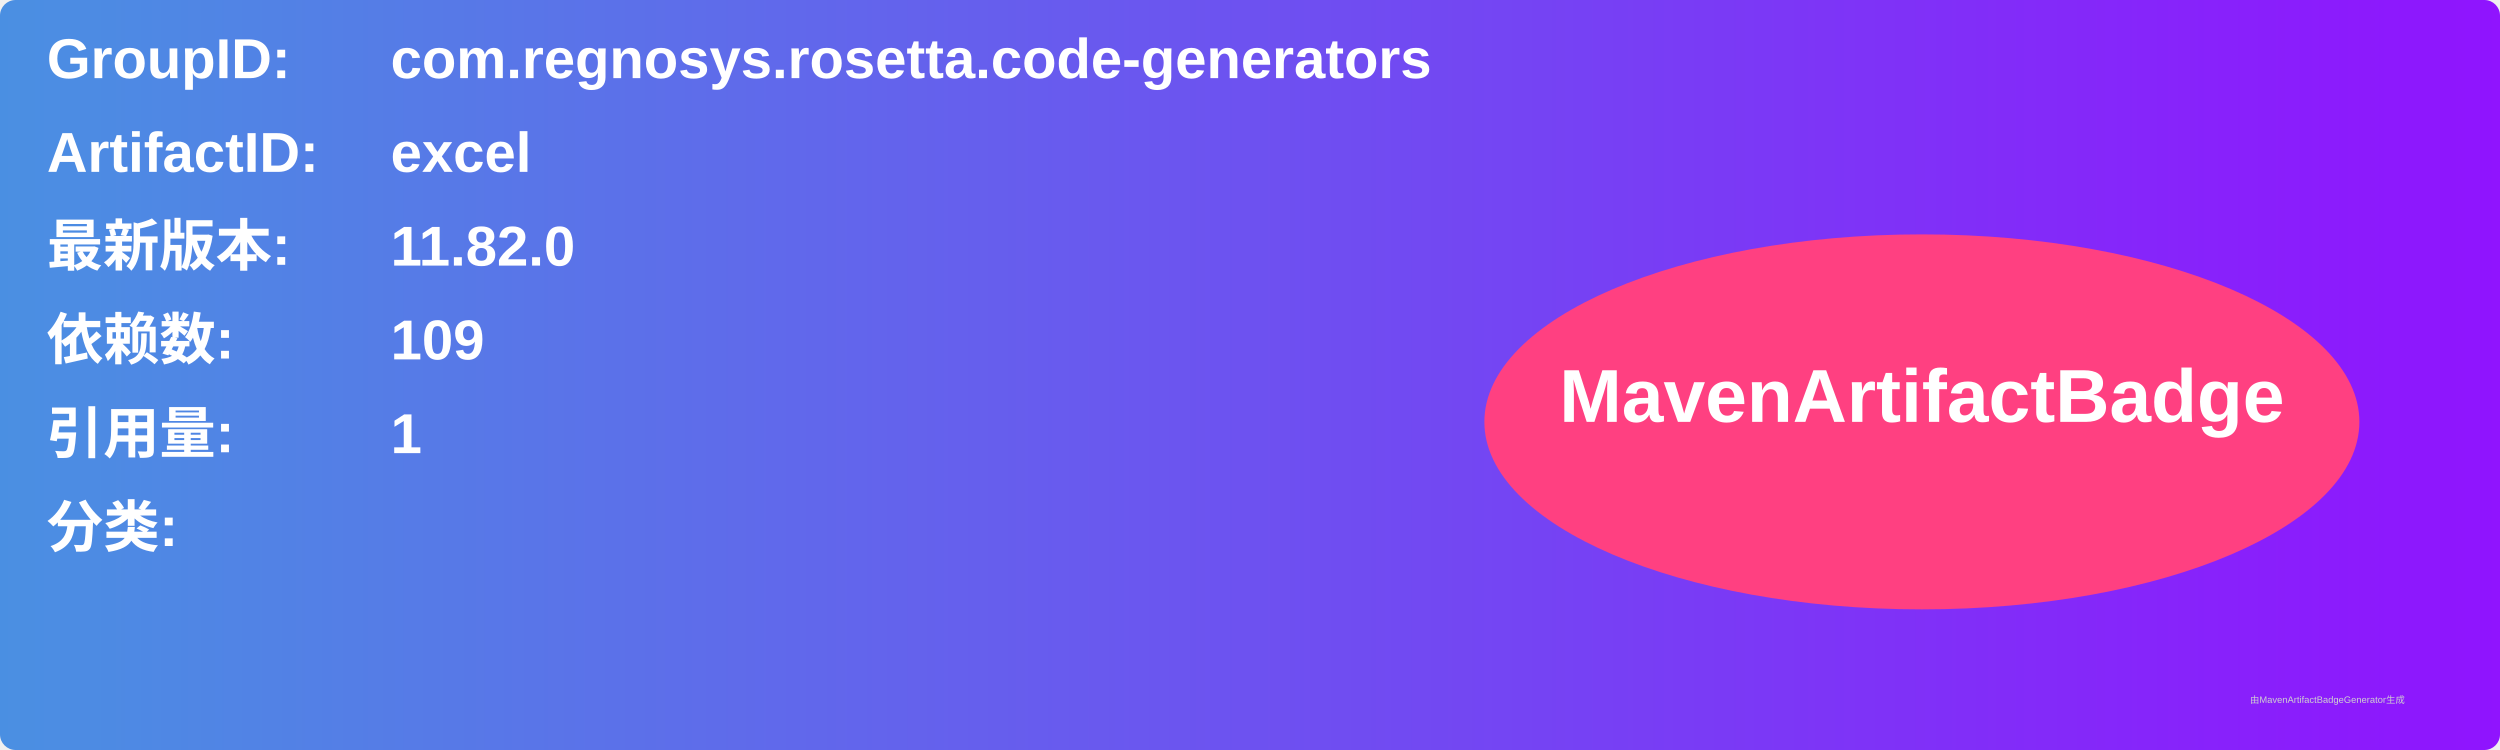
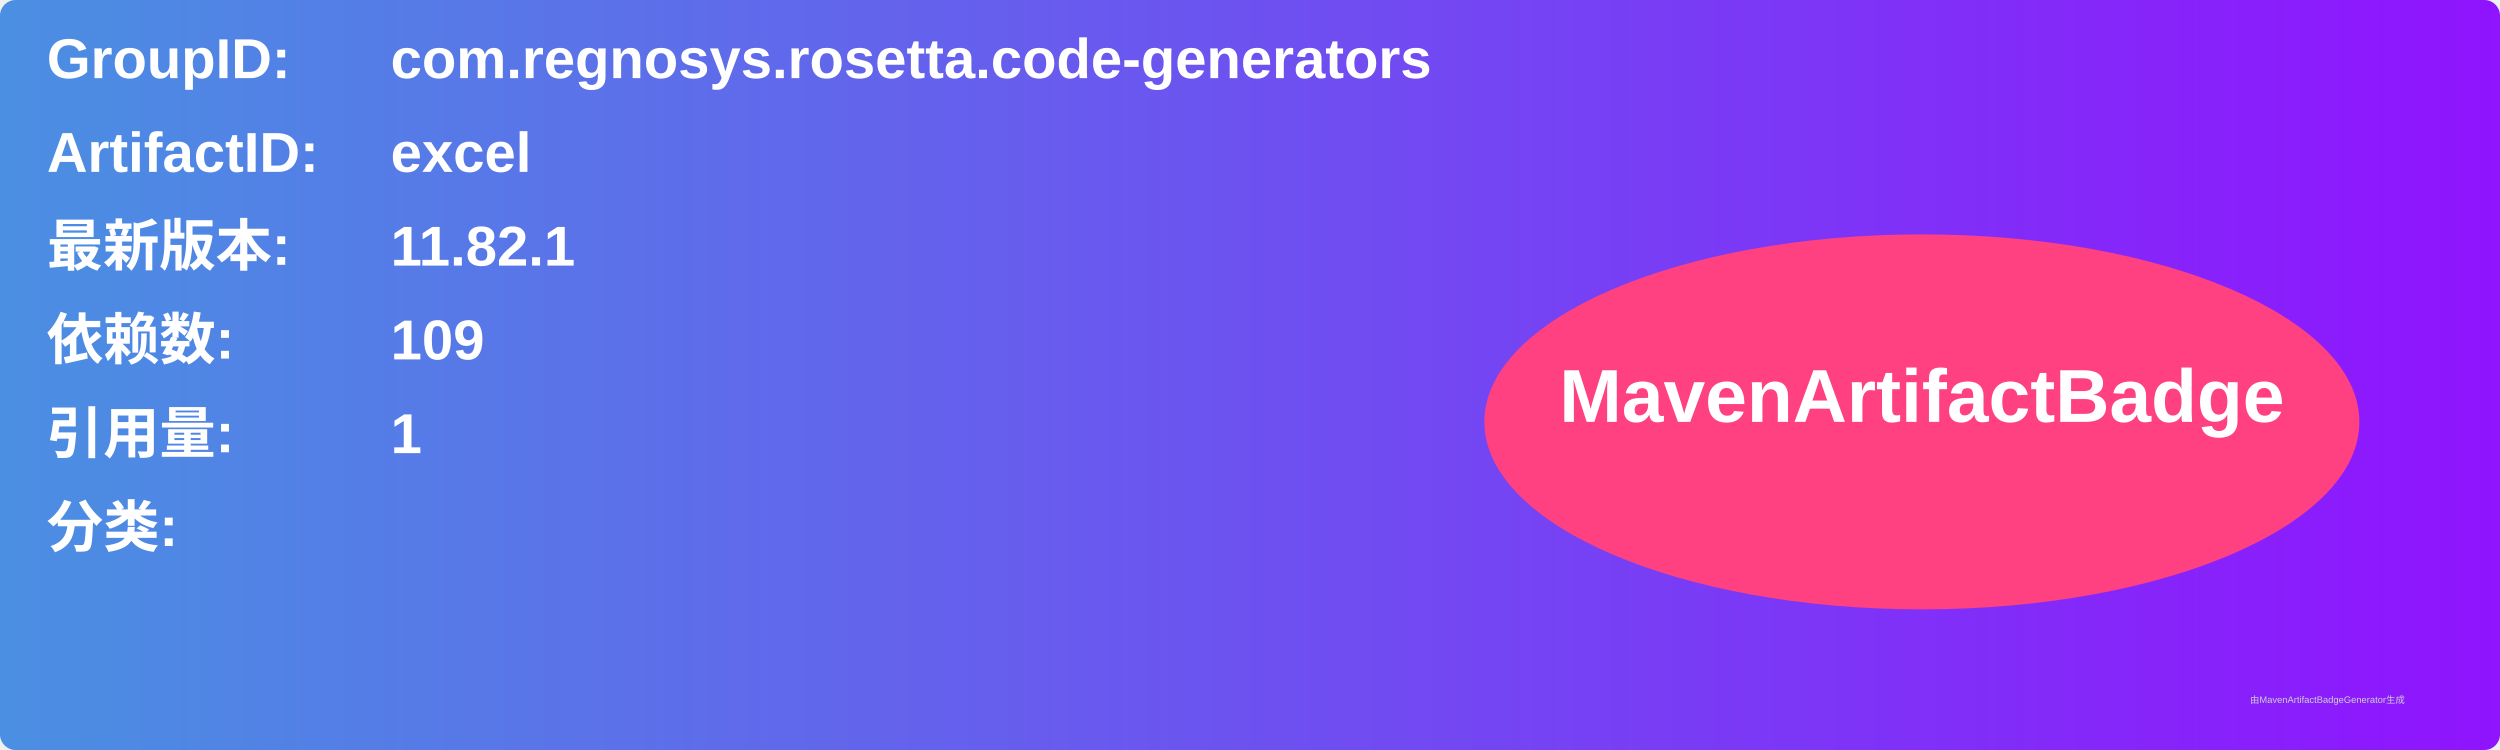
<svg xmlns="http://www.w3.org/2000/svg" width="800" height="240" viewBox="0 0 800 240">
  <linearGradient id="grad" x1="0%" y1="0%" x2="100%" y2="0%">
    <stop offset="0%" stop-color="#4a90e2" />
    <stop offset="100%" stop-color="#9013fe" />
  </linearGradient>
  <rect width="100%" height="100%" rx="5" ry="5" fill="url(#grad)" />
  <g transform="translate(15, 15)">
    <text x="0" y="10" font-family="Arial" font-size="18" fill="white" font-weight="bold" width="260">GroupID:</text>
    <text x="110" y="10" font-family="Arial" font-size="18" fill="white" font-weight="bold" width="460">com.regnosys.rosetta.code-generators</text>
    <text x="0" y="40" font-family="Arial" font-size="18" fill="white" font-weight="bold" width="260">ArtifactID:</text>
    <text x="110" y="40" font-family="Arial" font-size="18" fill="white" font-weight="bold" width="460">excel</text>
    <text x="0" y="70" font-family="Arial" font-size="18" fill="white" font-weight="bold">最新版本:</text>
    <text x="110" y="70" font-family="Arial" font-size="18" fill="white" font-weight="bold">
-       <tspan font-weight="bold">11.82.0</tspan>
+       <tspan font-weight="bold">11.82.1</tspan>
    </text>
    <text x="0" y="100" font-family="Arial" font-size="18" fill="white" font-weight="bold">依赖数: </text>
    <text x="110" y="100" font-family="Arial" font-size="18" fill="white">
      <tspan font-weight="bold">109</tspan>
    </text>
    <text x="0" y="130" font-family="Arial" font-size="18" fill="white" font-weight="bold">引用量: </text>
    <text x="110" y="130" font-family="Arial" font-size="18" fill="white">
      <tspan font-weight="bold">1</tspan>
    </text>
    <text x="0" y="160" font-family="Arial" font-size="18" fill="white" font-weight="bold">分类:</text>
    <text x="10" y="190" font-family="Arial" font-size="10" fill="white">
      <tspan font-weight="bold" />
    </text>
    <ellipse cx="600" cy="120" rx="140" ry="60" fill="#ff4081" />
    <text x="600" y="120" text-anchor="middle" font-family="Arial" font-size="24" fill="white" font-weight="bold">MavenArtifactBadge</text>
  </g>
  <text x="720" y="225" font-family="Arial" font-size="3" fill="#d0d0d0">由MavenArtifactBadgeGenerator生成</text>
</svg>
